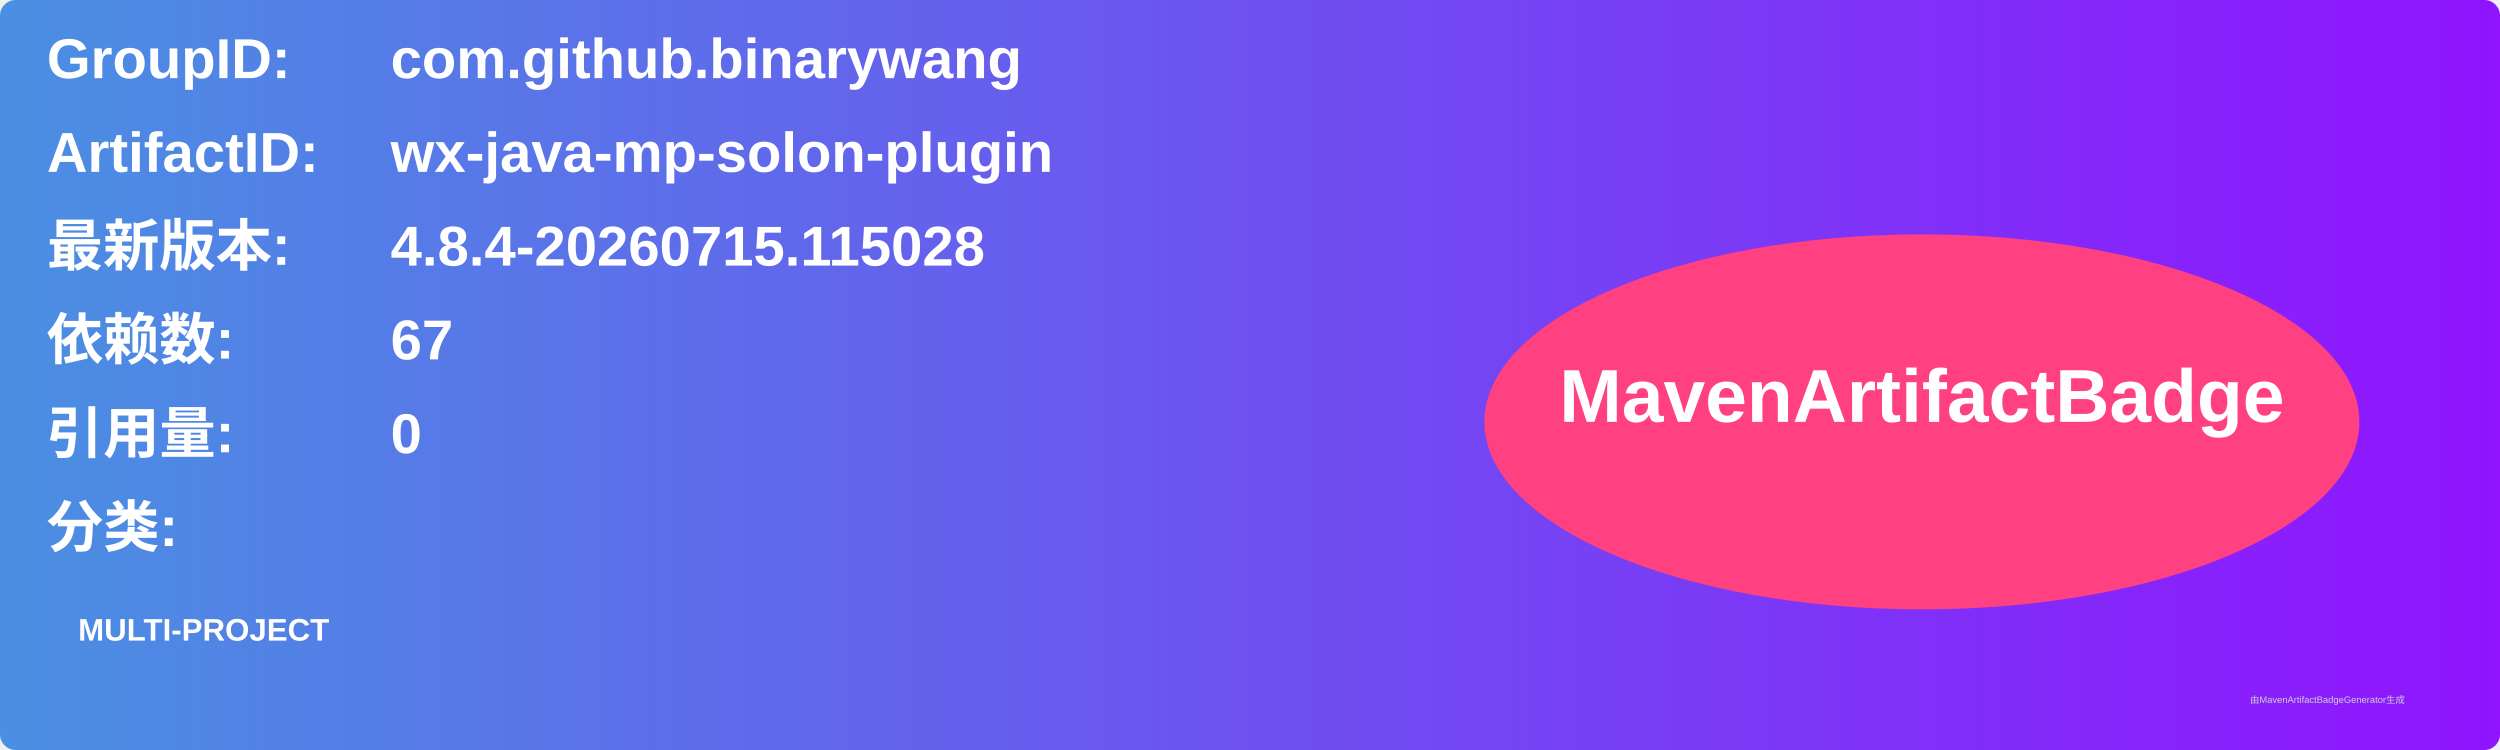
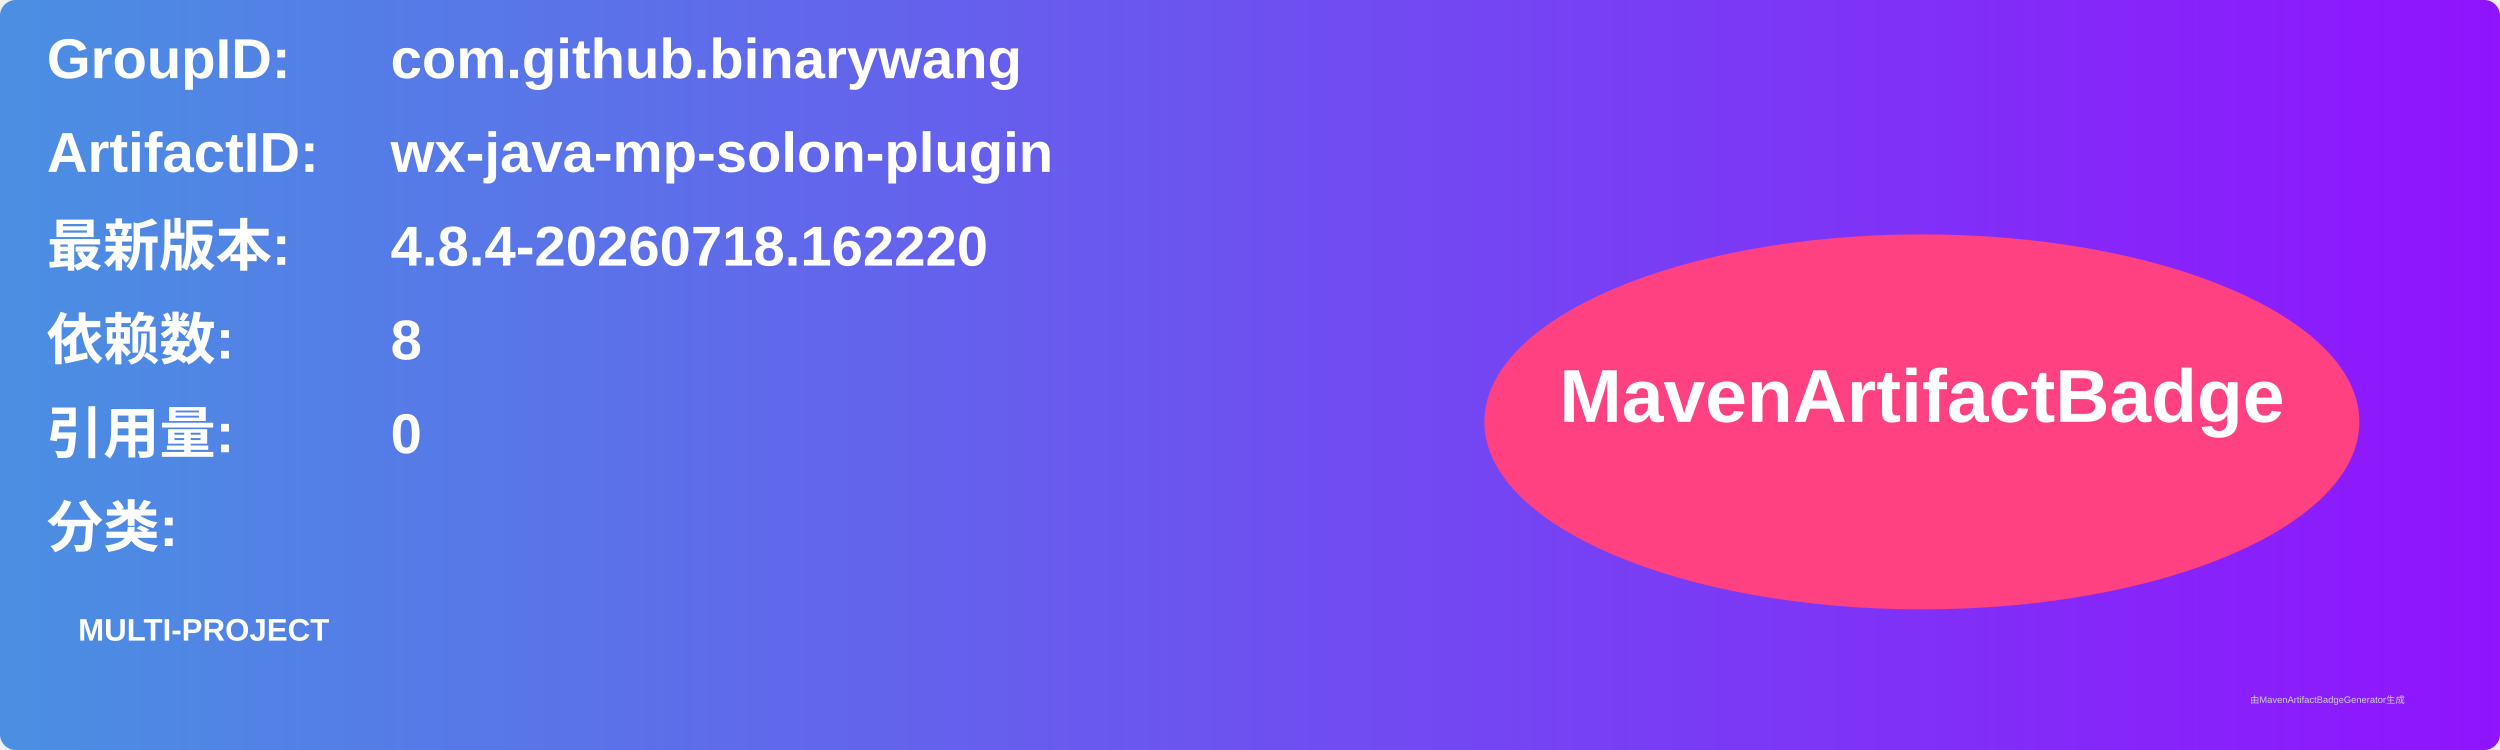
<svg xmlns="http://www.w3.org/2000/svg" width="800" height="240" viewBox="0 0 800 240">
  <linearGradient id="grad" x1="0%" y1="0%" x2="100%" y2="0%">
    <stop offset="0%" stop-color="#4a90e2" />
    <stop offset="100%" stop-color="#9013fe" />
  </linearGradient>
  <rect width="100%" height="100%" rx="5" ry="5" fill="url(#grad)" />
  <g transform="translate(15, 15)">
    <text x="0" y="10" font-family="Arial" font-size="18" fill="white" font-weight="bold" width="260">GroupID:</text>
    <text x="110" y="10" font-family="Arial" font-size="18" fill="white" font-weight="bold" width="460">com.github.binarywang</text>
    <text x="0" y="40" font-family="Arial" font-size="18" fill="white" font-weight="bold" width="260">ArtifactID:</text>
    <text x="110" y="40" font-family="Arial" font-size="18" fill="white" font-weight="bold" width="460">wx-java-mp-solon-plugin</text>
    <text x="0" y="70" font-family="Arial" font-size="18" fill="white" font-weight="bold">最新版本:</text>
    <text x="110" y="70" font-family="Arial" font-size="18" fill="white" font-weight="bold">
-       <tspan font-weight="bold">4.8.4-20260715.115028</tspan>
+       <tspan font-weight="bold">4.8.4-20260718.162220</tspan>
    </text>
    <text x="0" y="100" font-family="Arial" font-size="18" fill="white" font-weight="bold">依赖数: </text>
    <text x="110" y="100" font-family="Arial" font-size="18" fill="white">
-       <tspan font-weight="bold">67</tspan>
+       <tspan font-weight="bold">8</tspan>
    </text>
    <text x="0" y="130" font-family="Arial" font-size="18" fill="white" font-weight="bold">引用量: </text>
    <text x="110" y="130" font-family="Arial" font-size="18" fill="white">
      <tspan font-weight="bold">0</tspan>
    </text>
    <text x="0" y="160" font-family="Arial" font-size="18" fill="white" font-weight="bold">分类:</text>
    <text x="10" y="190" font-family="Arial" font-size="10" fill="white">
      <tspan font-weight="bold">MULTI-PROJECT</tspan>
    </text>
    <ellipse cx="600" cy="120" rx="140" ry="60" fill="#ff4081" />
    <text x="600" y="120" text-anchor="middle" font-family="Arial" font-size="24" fill="white" font-weight="bold">MavenArtifactBadge</text>
  </g>
  <text x="720" y="225" font-family="Arial" font-size="3" fill="#d0d0d0">由MavenArtifactBadgeGenerator生成</text>
</svg>
